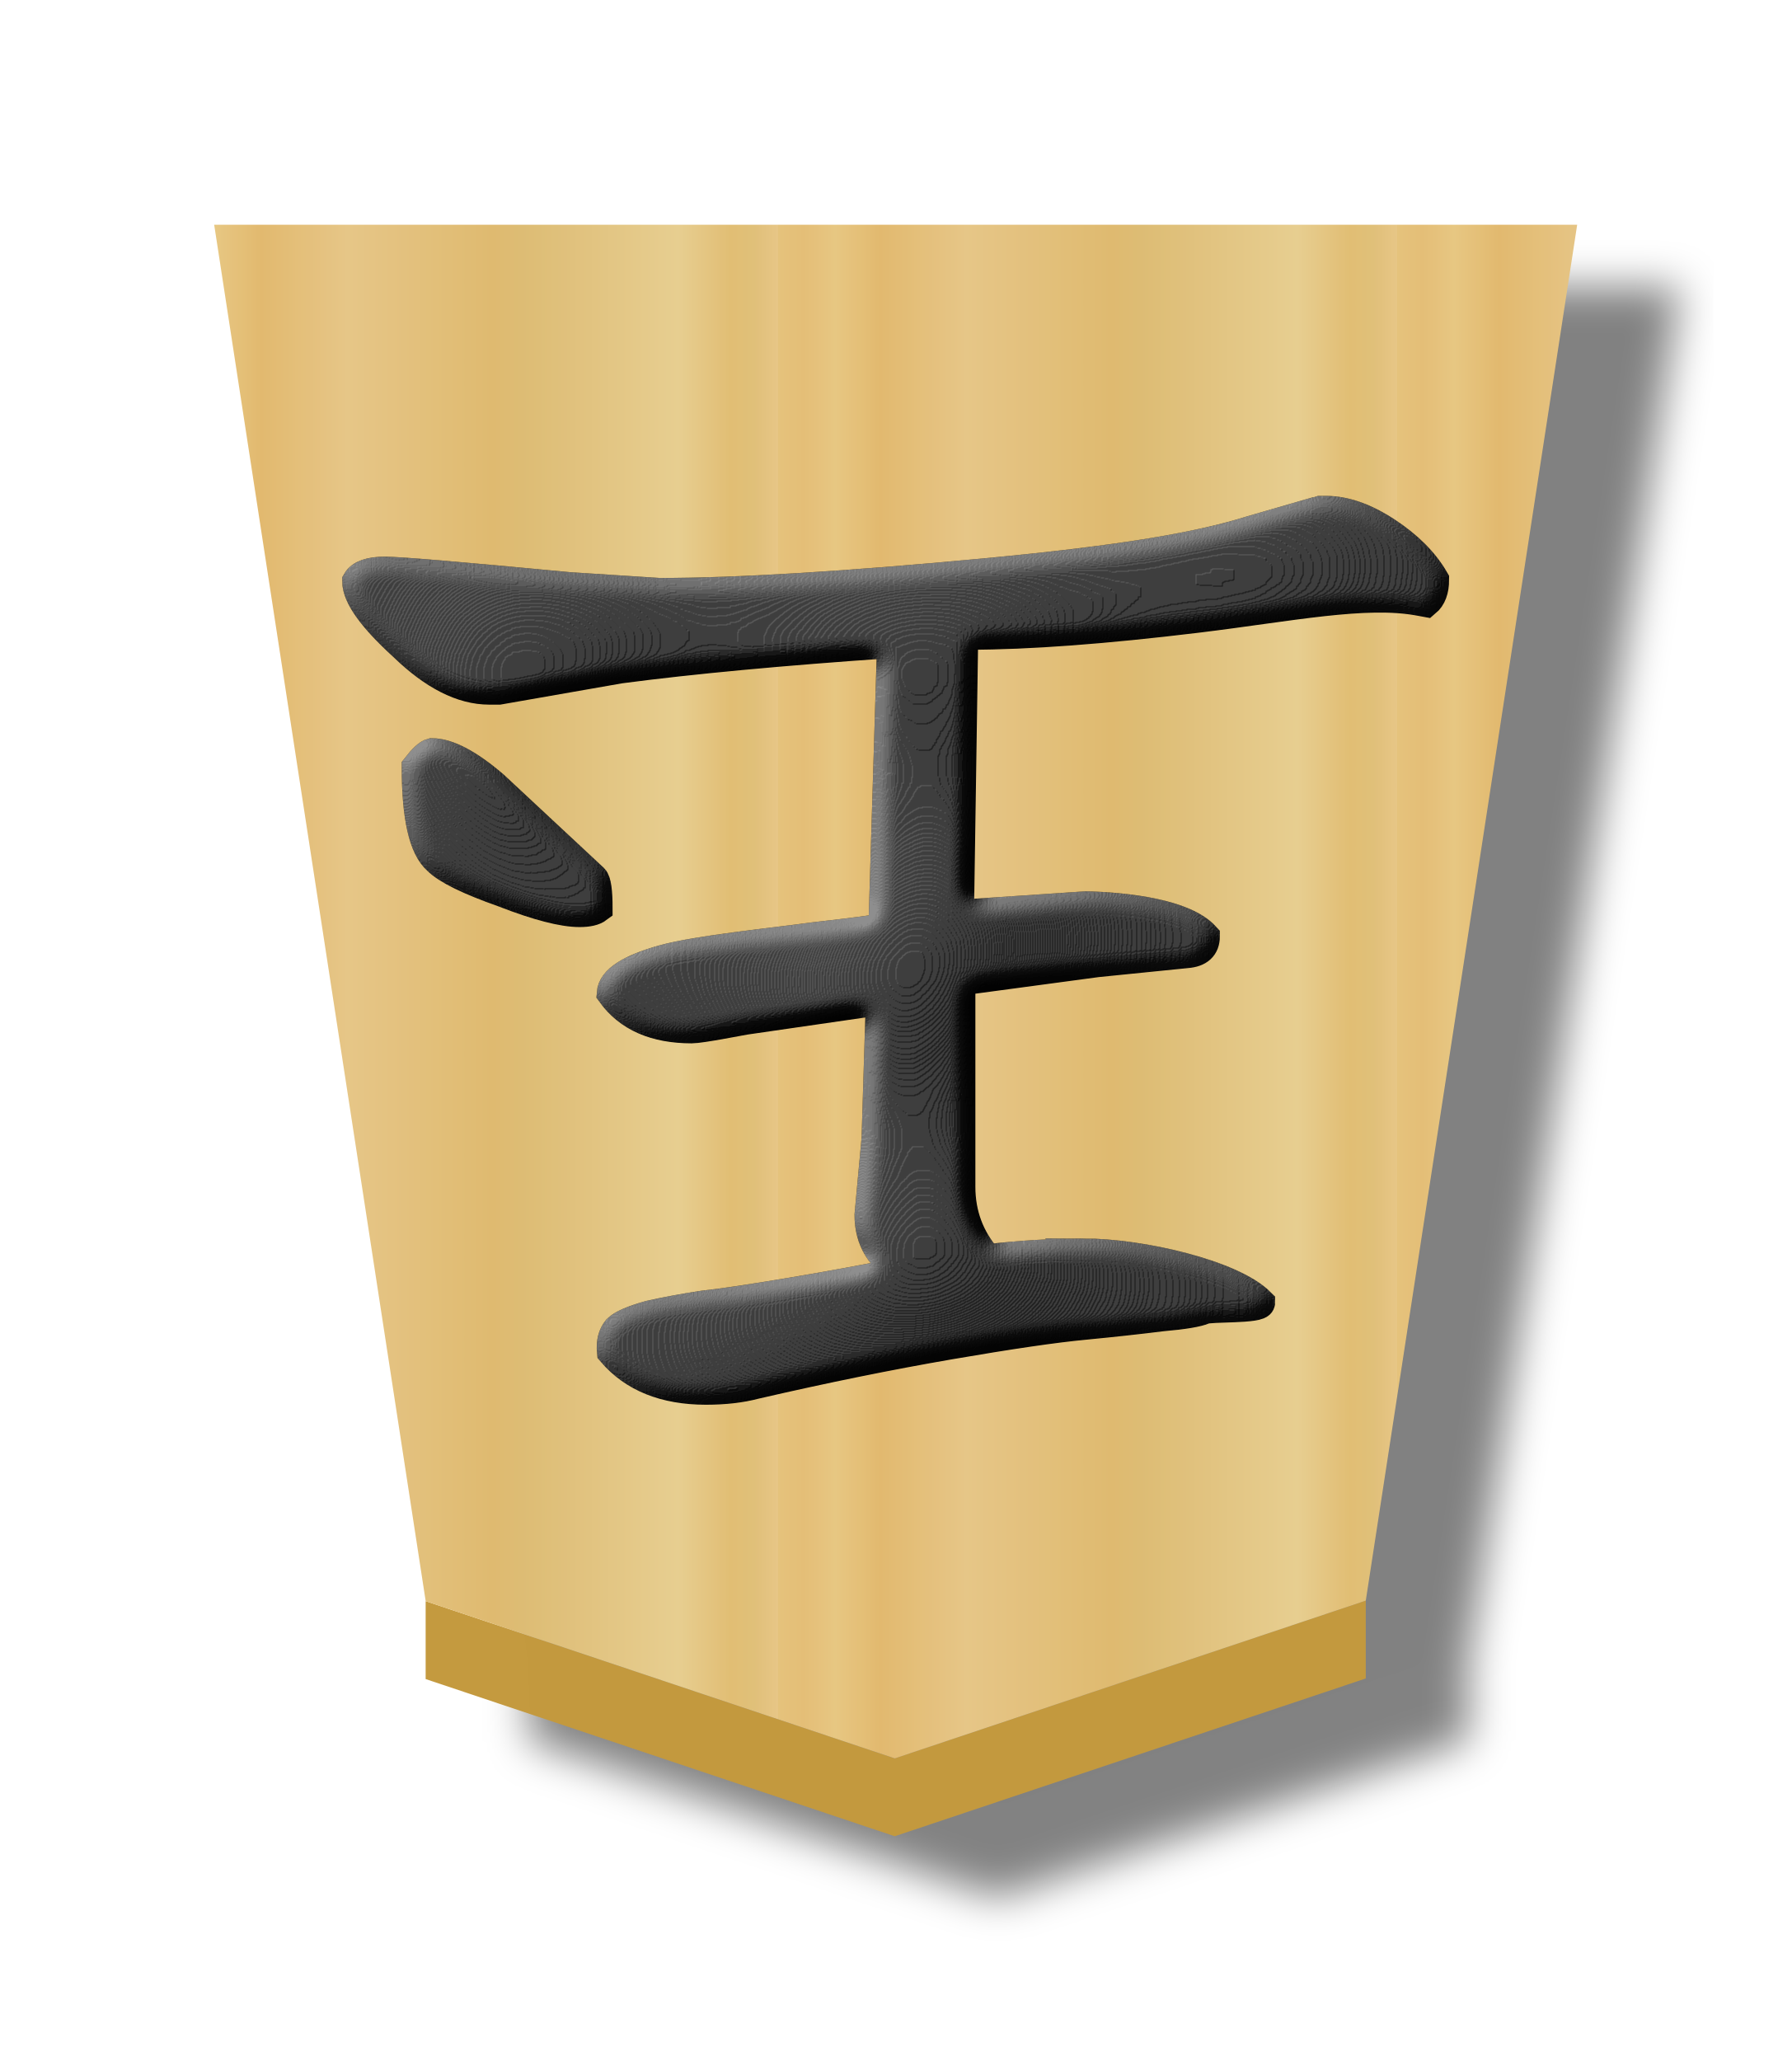
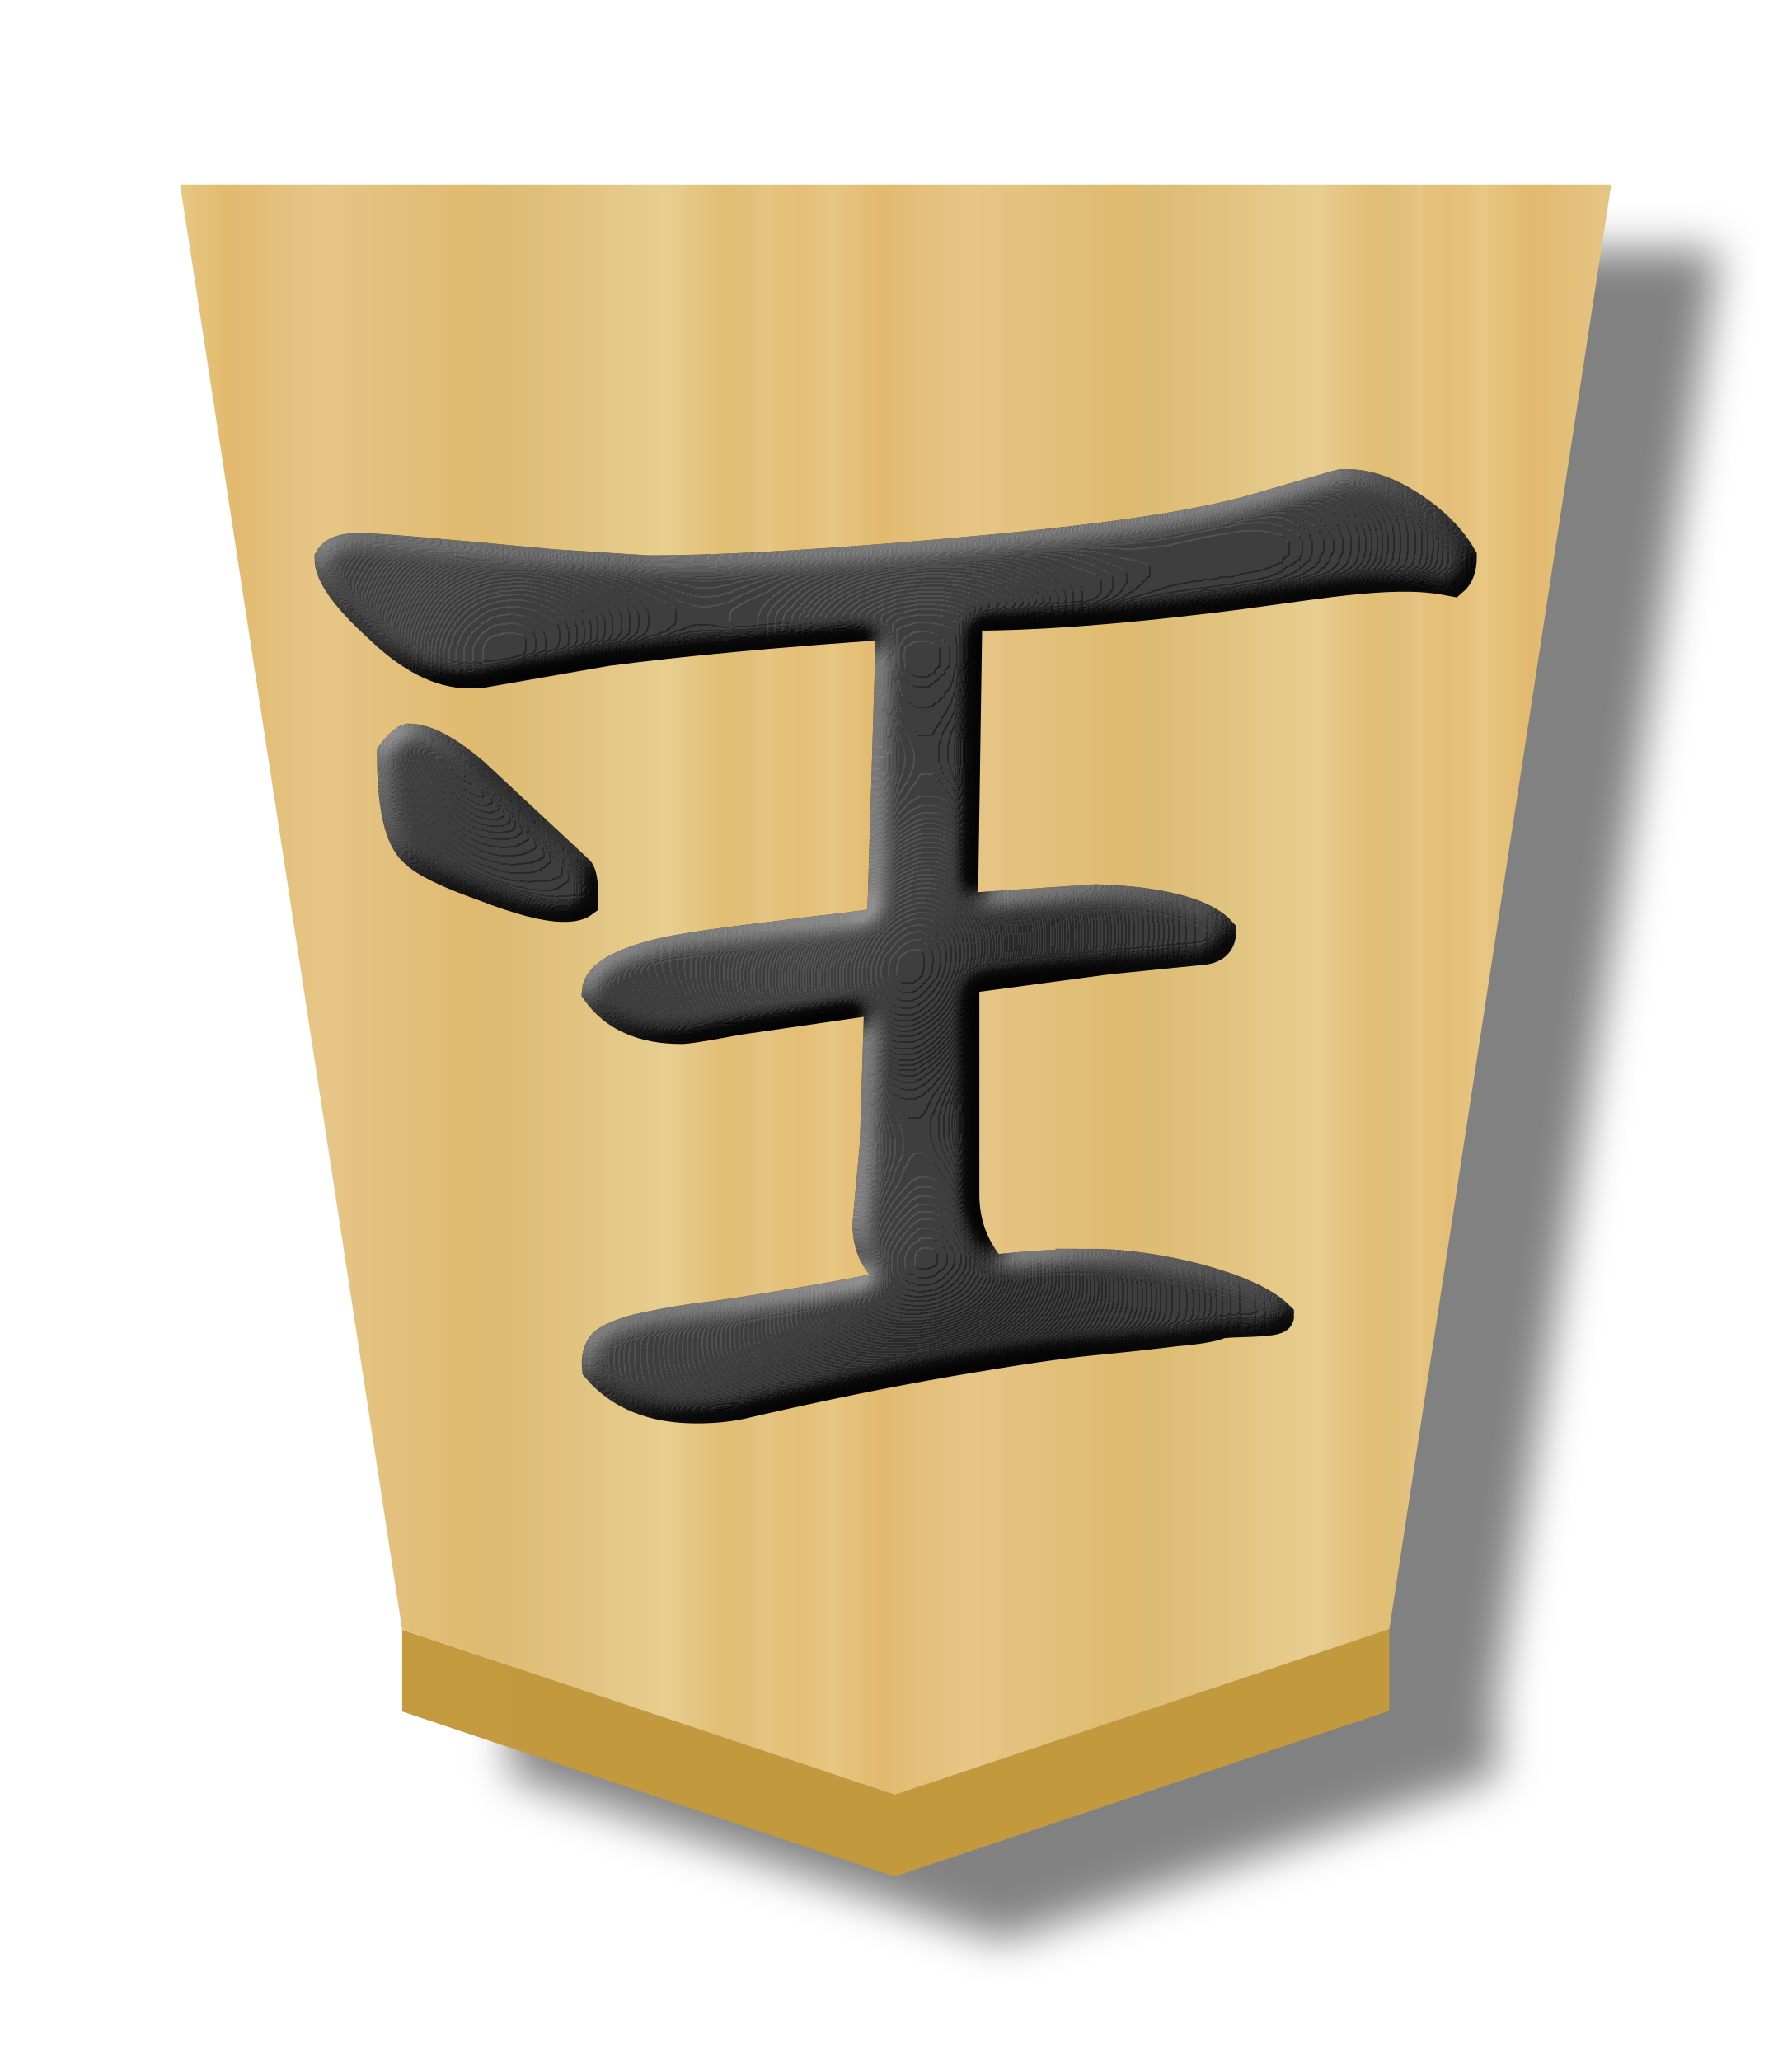
<svg xmlns="http://www.w3.org/2000/svg" xmlns:xlink="http://www.w3.org/1999/xlink" width="52.157" height="60" version="1.1" id="svg1717">
  <defs id="defs1721">
    <linearGradient id="linearGradient11760">
      <stop style="stop-color:#e5c37b;stop-opacity:1" offset="0" id="stop11738" />
      <stop id="stop11740" offset="0.042" style="stop-color:#e4bd76;stop-opacity:1" />
      <stop id="stop11742" offset="0.093" style="stop-color:#e7c781;stop-opacity:1" />
      <stop id="stop11744" offset="0.165" style="stop-color:#e2b86e;stop-opacity:1" />
      <stop style="stop-color:#e6c686;stop-opacity:1" offset="0.305" id="stop11746" />
      <stop style="stop-color:#dfb96f;stop-opacity:1" offset="0.539" id="stop11748" />
      <stop id="stop11750" offset="0.586" style="stop-color:#ddbb73;stop-opacity:1" />
      <stop style="stop-color:#e7ce8f;stop-opacity:1" offset="0.84" id="stop11752" />
      <stop id="stop11754" offset="0.924" style="stop-color:#e1bd73;stop-opacity:1" />
      <stop id="stop11756" offset="0.962" style="stop-color:#e0bf78;stop-opacity:1" />
      <stop style="stop-color:#e7c685;stop-opacity:1" offset="1" id="stop11758" />
    </linearGradient>
    <filter style="color-interpolation-filters:sRGB" id="filter4347-4">
      <feFlood flood-opacity="0.498" flood-color="rgb(0,0,0)" result="flood" id="feFlood4337-2" />
      <feComposite in="flood" in2="SourceGraphic" operator="in" result="composite1" id="feComposite4339-8" />
      <feGaussianBlur in="composite1" stdDeviation="1" result="blur" id="feGaussianBlur4341-8" />
      <feOffset dx="5" dy="3" result="offset" id="feOffset4343-0" />
      <feComposite in="SourceGraphic" in2="offset" operator="over" result="composite2" id="feComposite4345-7" />
    </filter>
    <filter style="color-interpolation-filters:sRGB" id="filter10068-9">
      <feGaussianBlur stdDeviation="5" result="result8" id="feGaussianBlur10033-4" />
      <feComposite result="result6" in="SourceGraphic" operator="in" in2="result8" id="feComposite10035-2" />
      <feComposite operator="in" result="result11" in2="result6" id="feComposite10038-7" />
      <feFlood result="result10" flood-opacity="1" flood-color="rgb(255,255,255)" id="feFlood10040-3" />
      <feBlend mode="multiply" in="result10" in2="result11" result="result12" id="feBlend10042-4" />
      <feComposite result="fbSourceGraphic" operator="in" in2="SourceGraphic" in="result12" id="feComposite10044-5" />
      <feFlood result="result6" flood-color="rgb(75,101,154)" id="feFlood10046-8" />
      <feComposite k3="0.3" k2="0.3" k1="0.5" operator="arithmetic" result="result2" in="fbSourceGraphic" in2="result6" id="feComposite10048-3" k4="0" />
      <feColorMatrix result="fbSourceGraphicAlpha" in="result2" values="1 0 0 -1 0 1 0 1 -1 0 1 0 0 -1 0 -0.8 -1 0 3.9 -2.7 " type="matrix" id="feColorMatrix10050-1" />
      <feGaussianBlur result="result0" in="fbSourceGraphicAlpha" stdDeviation="0.5" id="feGaussianBlur10052-1" />
      <feDiffuseLighting lighting-color="#ffffff" diffuseConstant="0.7" surfaceScale="50" result="result13" in="result0" id="feDiffuseLighting10056-6">
        <feDistantLight elevation="20" azimuth="225" id="feDistantLight10054-7" />
      </feDiffuseLighting>
      <feSpecularLighting specularExponent="20" specularConstant="0.7" surfaceScale="10" lighting-color="#ffffff" result="result1" in="result0" id="feSpecularLighting10060-7">
        <feDistantLight elevation="45" azimuth="225" id="feDistantLight10058-4" />
      </feSpecularLighting>
      <feBlend mode="screen" result="result5" in2="SourceGraphic" in="result13" id="feBlend10062-9" />
      <feComposite in="result1" k3="1" k2="1" operator="arithmetic" in2="result5" result="result9" id="feComposite10064-5" k1="0" k4="0" />
      <feComposite in2="SourceGraphic" operator="in" id="feComposite10066-8" result="fbSourceGraphic" />
      <feColorMatrix result="fbSourceGraphicAlpha" in="fbSourceGraphic" values="0 0 0 -1 0 0 0 0 -1 0 0 0 0 -1 0 0 0 0 1 0" id="feColorMatrix12372-1" />
      <feComposite in2="fbSourceGraphic" id="feComposite12374-5" operator="arithmetic" k1="0" k2="1" result="composite1" in="fbSourceGraphic" k3="0" k4="0" />
      <feColorMatrix id="feColorMatrix12376-7" in="composite1" values="1" type="saturate" result="colormatrix1" />
      <feFlood id="feFlood12378-4" flood-opacity="0.667" flood-color="rgb(0,0,0)" result="flood1" />
      <feBlend in2="colormatrix1" id="feBlend12380-7" in="flood1" mode="multiply" result="blend1" />
      <feBlend in2="blend1" id="feBlend12382-6" mode="screen" result="blend2" />
      <feColorMatrix id="feColorMatrix12384-2" in="blend2" values="1" type="saturate" result="colormatrix2" />
      <feComposite in2="fbSourceGraphic" id="feComposite12386-7" in="colormatrix2" operator="in" result="composite2" />
    </filter>
    <linearGradient xlink:href="#linearGradient11760" id="linearGradient186" gradientUnits="userSpaceOnUse" gradientTransform="matrix(-1.645726,0,0,-1.52426,-22.56024,304.9544)" x1="148.578" y1="49.826" x2="130.323" y2="49.826" spreadMethod="repeat" />
  </defs>
  <filter id="drop-shadow">
    <feGaussianBlur in="SourceAlpha" result="blur" stdDeviation="2" id="feGaussianBlur1692" />
    <feOffset result="offsetBlur" dx="2" dy="2" id="feOffset1694" />
    <feBlend in="SourceGraphic" in2="offsetBlur" mode="normal" id="feBlend1696" />
  </filter>
-   <g id="g204" transform="matrix(0.6,0,0,0.6,-20.75201,7.423729)">
+   <g id="g204" transform="matrix(0.63,0,0,0.63,-23.09353,6.294916)">
    <g id="g3957-1" style="opacity:0.99;filter:url(#filter4347-4)" transform="translate(38.97809,-279.2781)">
      <g id="g4183">
        <g id="g2448" transform="matrix(1.05,0,0,1.05,-5.633353,-15.42346)" style="opacity:1">
          <g style="stroke-width:0.97" transform="matrix(1.087391,0,0,0.9771019,-0.9682407,8.050383)" id="g2430">
            <g style="fill:url(#linearGradient2259);fill-opacity:1;stroke-width:0.97" transform="matrix(1.491186,0,0,1.491186,-150.7326,232.844)" id="g7764-9">
              <g transform="rotate(180,45.5785,23.8125)" id="g7762-2" style="fill:url(#linearGradient10279);fill-opacity:1;stroke-width:0.97" />
            </g>
          </g>
          <g transform="translate(2.618704,2.755214)" id="g2435">
            <g aria-label="王" style="font-style:normal;font-variant:normal;font-weight:normal;font-stretch:normal;font-size:26.667px;line-height:1.25;font-family:KaiTi;-inkscape-font-specification:KaiTi;letter-spacing:0px;word-spacing:0px;fill:#000000;fill-opacity:1;stroke:none;stroke-width:1;stroke-miterlimit:4;stroke-dasharray:none" id="text5169-4-3" transform="matrix(-1.58588,0,0,-1.58588,82.87901,366.9215)" />
          </g>
        </g>
        <path style="opacity:1;fill:#c3983c;fill-opacity:0.992;stroke:none;stroke-width:1.589px;stroke-linecap:butt;stroke-linejoin:miter;stroke-opacity:1" d="m 16.264,348.374 v -3.78 l 22.764,7.626 22.856,-7.655 v 3.78 L 39.028,356 Z" id="path9418-4-6-3-8-9-6-5-5-1" />
      </g>
      <path style="opacity:1;fill:url(#linearGradient186);fill-opacity:1;stroke-width:1.566" d="m 39.03,352.222 22.856,-7.655 10.258,-66.757 -66.142,-1.7e-4 10.264,66.786 z" id="path7760-3-6-7" />
    </g>
    <g id="g3397-8" transform="matrix(-0.9975,0,0,-0.9975,53.90782,346.8174)" style="opacity:1;stroke-width:1.429;stroke-miterlimit:4;stroke-dasharray:none;filter:url(#filter10068-9)">
      <g style="stroke-width:1.506;stroke-miterlimit:4;stroke-dasharray:none" transform="matrix(0.9486447,0,0,0.9483349,24.61224,236.2056)" id="g2482-4-5">
        <g id="g15473-7-1" transform="matrix(1.732258,0,0,1.737345,-49.50572,89.62041)" style="stroke-width:0.868;stroke-miterlimit:4;stroke-dasharray:none">
          <path id="path15468-6-5" d="m 13.062,0.962 q -0.292,0.375 -0.458,0.417 -0.708,0 -1.833,-0.958 L 7.812,-2.329 q -0.125,-0.125 -0.125,-0.875 0.167,-0.125 0.542,-0.125 0.75,0 2.25,0.583 1.542,0.542 1.958,0.958 0.625,0.542 0.625,2.75 z" style="font-style:normal;font-variant:normal;font-weight:normal;font-stretch:normal;font-size:42.667px;line-height:1.25;font-family:'cwTeX Q Kai';-inkscape-font-specification:'cwTeX Q Kai';letter-spacing:0px;word-spacing:0px;fill:#000000;fill-opacity:1;stroke:#000000;stroke-width:0.868;stroke-miterlimit:4;stroke-dasharray:none;stroke-opacity:1" />
          <g transform="translate(-21.91312,-38.89584)" id="text5169-6-2" style="font-style:normal;font-variant:normal;font-weight:normal;font-stretch:normal;font-size:26.667px;line-height:1.25;font-family:KaiTi;-inkscape-font-specification:KaiTi;letter-spacing:0px;word-spacing:0px;fill:#000000;fill-opacity:1;stroke:none;stroke-width:0.868;stroke-miterlimit:4;stroke-dasharray:none" aria-label="王">
            <path id="path5171-9-0" style="font-style:normal;font-variant:normal;font-weight:normal;font-stretch:normal;font-size:42.667px;font-family:'cwTeX Q Kai';-inkscape-font-specification:'cwTeX Q Kai';stroke:#000000;stroke-width:0.868;stroke-miterlimit:4;stroke-dasharray:none;stroke-opacity:1" d="m 15.236,25.506 c -1.722,0 -4.415,-0.629 -5.248,-1.462 0,-0.194 1.498,-0.121 1.665,-0.204 0.194,-0.083 0.611,-0.153 1.25,-0.208 0.667,-0.083 1.431,-0.167 2.292,-0.25 0.889,-0.083 2.222,-0.278 4,-0.583 1.778,-0.306 3.694,-0.694 5.75,-1.167 0.417,-0.111 0.903,-0.167 1.458,-0.167 1.222,0 2.153,0.375 2.792,1.125 0.028,0.278 -0.028,0.5 -0.167,0.667 -0.139,0.139 -0.458,0.278 -0.958,0.417 -0.5,0.111 -1.028,0.208 -1.583,0.292 -0.528,0.056 -1.375,0.181 -2.542,0.375 -1.167,0.194 -2.306,0.403 -3.417,0.625 0.694,0.361 1.042,0.917 1.042,1.667 l -0.208,2.25 -0.125,4.042 v 0.042 l 4.004,-0.579 c 0.167,-0.028 1.309,-0.254 1.586,-0.254 1.083,0 1.875,0.347 2.375,1.042 -0.028,0.389 -0.542,0.722 -1.542,1 -1,0.278 -3.243,0.5 -4.465,0.667 -1.222,0.139 -1.861,0.222 -1.917,0.25 l -0.125,0.208 -0.25,8.208 c 3.25,-0.222 5.931,-0.472 8.042,-0.75 l 3.583,-0.625 h 0.167 0.125 c 0.806,0 1.653,0.431 2.542,1.292 0.917,0.833 1.375,1.472 1.375,1.917 -0.111,0.194 -0.389,0.292 -0.833,0.292 -0.417,0 -2.236,-0.153 -5.458,-0.458 L 27.778,45.006 c -2.306,0 -5.528,0.194 -9.667,0.583 -4.139,0.389 -6.357,0.784 -7.857,1.256 l -1.875,0.542 c -0.028,0 -0.083,0.014 -0.167,0.042 h -0.167 c -0.556,0 -1.153,-0.208 -1.792,-0.625 -0.639,-0.417 -1.111,-0.889 -1.417,-1.417 0,-0.306 0.083,-0.528 0.25,-0.667 l 0.19,0.035 c 1.611,0.3 3.833,-0.167 6.583,-0.5 2.75,-0.333 5,-0.5 6.75,-0.5 h 0.167 l 0.125,-8.25 -3.75,0.25 c -1.222,-0.028 -2.917,-0.233 -3.528,-0.9 0,-0.306 0.181,-0.472 0.542,-0.5 l 2.653,-0.267 4.042,-0.542 v -6.083 c 0,-0.806 -0.264,-1.514 -0.792,-2.125 -1,0.111 -1.944,0.167 -2.833,0.167 z" />
          </g>
        </g>
      </g>
    </g>
  </g>
</svg>
